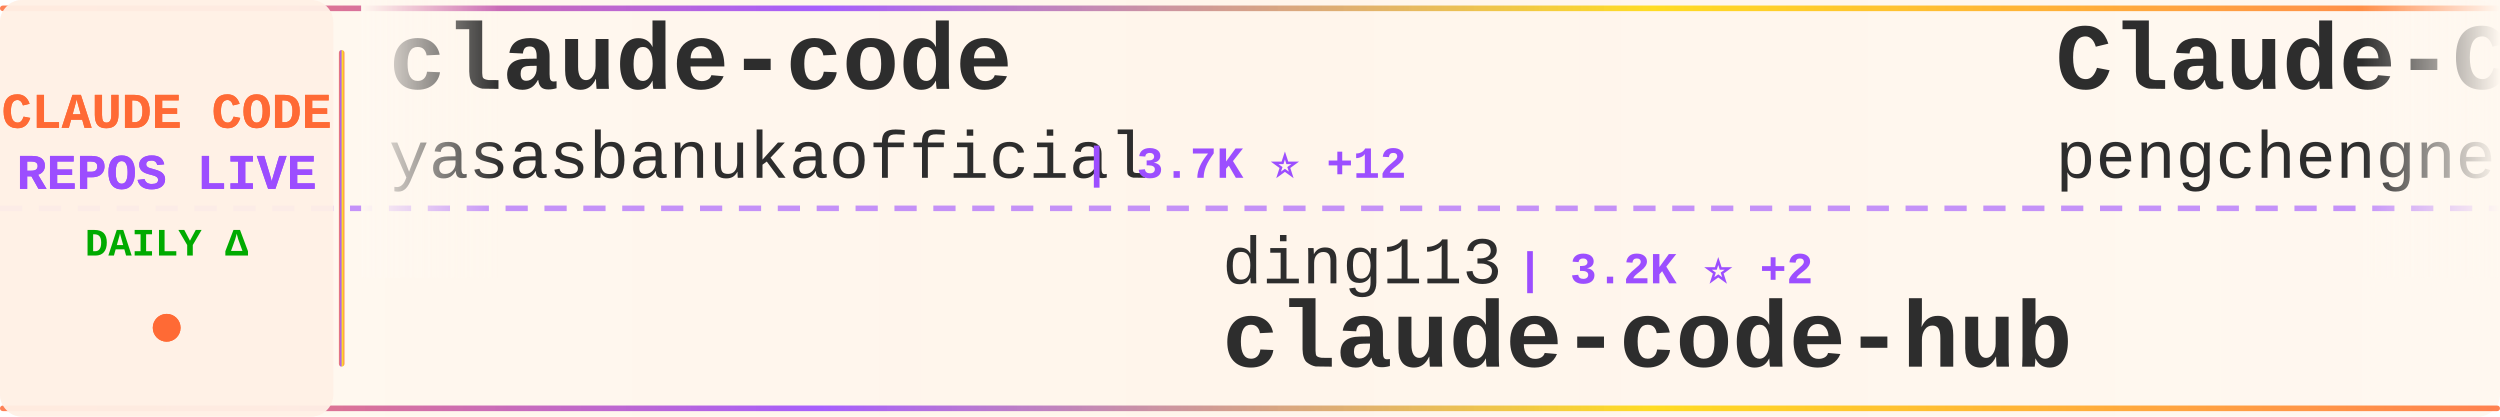
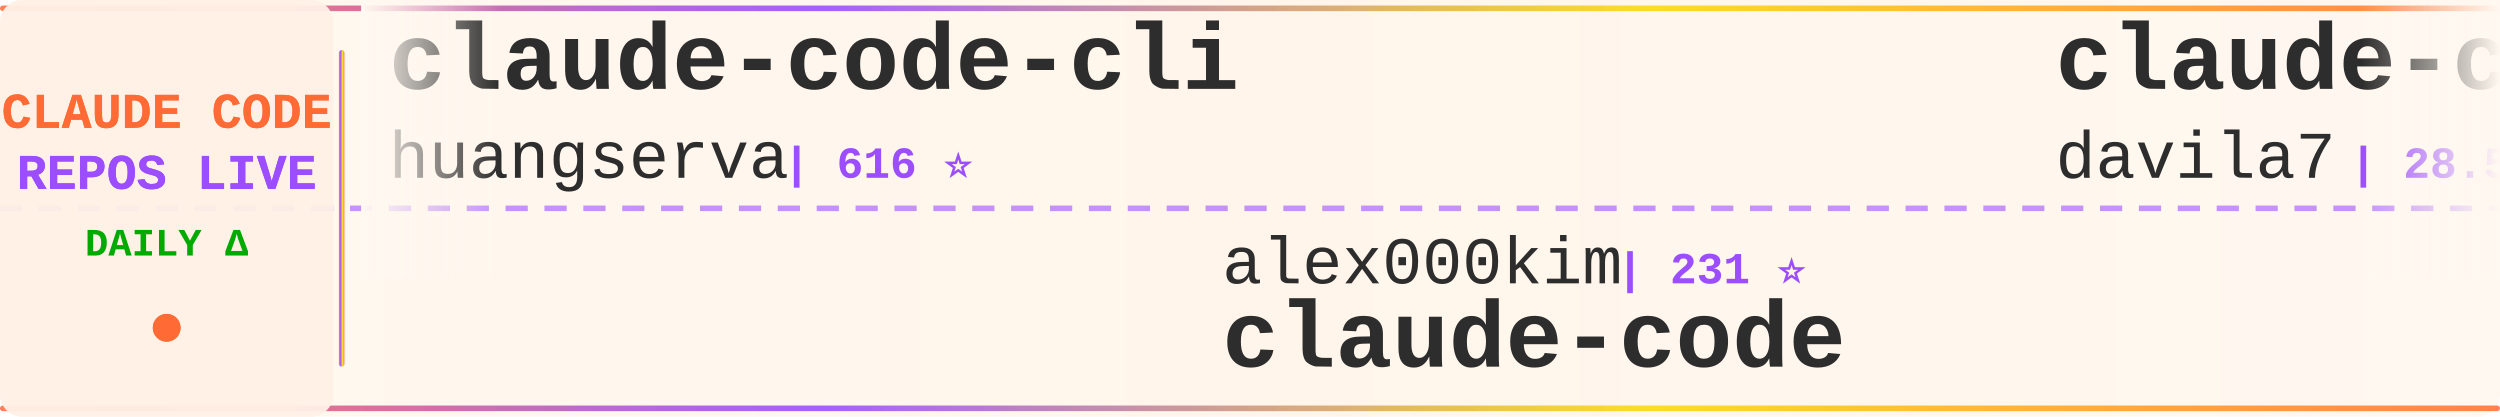
<svg xmlns="http://www.w3.org/2000/svg" width="900" height="150">
  <defs>
    <linearGradient id="tickerBg" x1="0%" y1="0%" x2="100%" y2="0%">
      <stop offset="0%" style="stop-color:#fff8f0;stop-opacity:0.98" />
      <stop offset="50%" style="stop-color:#fff5eb;stop-opacity:1" />
      <stop offset="100%" style="stop-color:#fff8f0;stop-opacity:0.98" />
    </linearGradient>
    <linearGradient id="borderGrad" x1="0%" y1="0%" x2="100%" y2="0%">
      <stop offset="0%" style="stop-color:#FF6B35;stop-opacity:0.85">
        <animate attributeName="stop-opacity" values="0.85;1;0.85" dur="2s" repeatCount="indefinite" />
      </stop>
      <stop offset="33%" style="stop-color:#9C4EFF;stop-opacity:0.9">
        <animate attributeName="stop-opacity" values="0.9;1;0.9" dur="2.2s" repeatCount="indefinite" />
      </stop>
      <stop offset="66%" style="stop-color:#FFD700;stop-opacity:0.85">
        <animate attributeName="stop-opacity" values="0.85;1;0.85" dur="1.8s" repeatCount="indefinite" />
      </stop>
      <stop offset="100%" style="stop-color:#FF6B35;stop-opacity:0.85">
        <animate attributeName="stop-opacity" values="0.85;1;0.85" dur="2s" repeatCount="indefinite" />
      </stop>
    </linearGradient>
    <filter id="textGlow">
      <feGaussianBlur stdDeviation="0.15" result="coloredBlur" />
      <feMerge>
        <feMergeNode in="coloredBlur" />
        <feMergeNode in="SourceGraphic" />
      </feMerge>
    </filter>
    <filter id="metricGlow">
      <feGaussianBlur stdDeviation="0.2" result="coloredBlur" />
      <feMerge>
        <feMergeNode in="coloredBlur" />
        <feMergeNode in="SourceGraphic" />
      </feMerge>
    </filter>
    <linearGradient id="leftFade" x1="0%" y1="0%" x2="100%" y2="0%">
      <stop offset="0%" style="stop-color:#fff8f0;stop-opacity:1" />
      <stop offset="100%" style="stop-color:#fff8f0;stop-opacity:0" />
    </linearGradient>
    <linearGradient id="rightFade" x1="0%" y1="0%" x2="100%" y2="0%">
      <stop offset="0%" style="stop-color:#fff8f0;stop-opacity:0" />
      <stop offset="100%" style="stop-color:#fff8f0;stop-opacity:1" />
    </linearGradient>
  </defs>
  <rect width="900" height="150" fill="url(#tickerBg)" rx="8" />
  <rect x="0" y="2" width="900" height="2" fill="url(#borderGrad)" rx="1" />
  <rect x="0" y="146" width="900" height="2" fill="url(#borderGrad)" rx="1" />
  <line x1="0" y1="75" x2="900" y2="75" stroke="#9C4EFF" stroke-width="2" stroke-dasharray="8 6" opacity="0.6" />
  <rect x="0" y="0" width="120" height="150" fill="#fff0e6" opacity="0.95" rx="8" />
  <text x="60" y="46" font-family="'Courier New', monospace" font-size="18" font-weight="bold" fill="#FF6B35" text-anchor="middle" filter="url(#textGlow)">
    CLAUDE CODE
  </text>
  <text x="60" y="68" font-family="'Courier New', monospace" font-size="18" font-weight="bold" fill="#9C4EFF" text-anchor="middle" filter="url(#textGlow)">
    REPOS LIVE
  </text>
  <text x="60" y="92" font-family="'Courier New', monospace" font-size="14" font-weight="bold" fill="#00aa00" text-anchor="middle">
    DAILY Δ
  </text>
  <circle cx="60" cy="118" r="5" fill="#FF6B35" filter="url(#metricGlow)">
    <animate attributeName="r" values="4;6;4" dur="1.5s" repeatCount="indefinite" />
    <animate attributeName="opacity" values="0.6;1;0.6" dur="1.5s" repeatCount="indefinite" />
  </circle>
  <rect x="122" y="18" width="2" height="114" fill="url(#borderGrad)" rx="1" />
  <clipPath id="tickerClip">
    <rect x="130" y="0" width="770" height="150" />
  </clipPath>
  <g clip-path="url(#tickerClip)">
    <g id="tickerItems">
      <animateTransform attributeName="transform" attributeType="XML" type="translate" from="0 0" to="-3000 0" dur="54s" repeatCount="indefinite" />
      <g transform="translate(0, 0)">
-         <text x="140" y="32" font-family="'Courier New', monospace" font-size="34" font-weight="bold" fill="#2d2d2d">claude-code</text>
-         <text x="140" y="64" font-family="'Courier New', monospace" font-size="24" font-weight="normal" fill="#2d2d2d" opacity="1.0">yasasbanukaofficial</text>
-         <text x="390" y="64" font-family="'Courier New', monospace" font-size="16" font-weight="bold" fill="#9C4EFF"> | 3.7K ⭐ +12</text>
+         <text x="140" y="32" font-family="'Courier New', monospace" font-size="34" font-weight="bold" fill="#2d2d2d">claude-code-cli</text>
+         <text x="140" y="64" font-family="'Courier New', monospace" font-size="24" font-weight="normal" fill="#2d2d2d" opacity="1.0">huangserva</text>
+         <text x="282" y="64" font-family="'Courier New', monospace" font-size="16" font-weight="bold" fill="#9C4EFF"> | 616 ⭐</text>
      </g>
      <g transform="translate(300, 0)">
-         <text x="140" y="102" font-family="'Courier New', monospace" font-size="24" font-weight="normal" fill="#2d2d2d" opacity="1.0">ding113</text>
-         <text x="246" y="102" font-family="'Courier New', monospace" font-size="16" font-weight="bold" fill="#9C4EFF"> | 3.2K ⭐ +2</text>
-         <text x="140" y="132" font-family="'Courier New', monospace" font-size="34" font-weight="bold" fill="#2d2d2d">claude-code-hub</text>
+         <text x="140" y="102" font-family="'Courier New', monospace" font-size="24" font-weight="normal" fill="#2d2d2d" opacity="1.0">alex000kim</text>
+         <text x="282" y="102" font-family="'Courier New', monospace" font-size="16" font-weight="bold" fill="#9C4EFF"> | 231 ⭐</text>
+         <text x="140" y="132" font-family="'Courier New', monospace" font-size="34" font-weight="bold" fill="#2d2d2d">claude-code</text>
      </g>
      <g transform="translate(600, 0)">
-         <text x="140" y="32" font-family="'Courier New', monospace" font-size="34" font-weight="bold" fill="#2d2d2d">Claude-Code</text>
-         <text x="140" y="64" font-family="'Courier New', monospace" font-size="24" font-weight="normal" fill="#2d2d2d" opacity="1.0">pengchengneo</text>
-         <text x="306" y="64" font-family="'Courier New', monospace" font-size="16" font-weight="bold" fill="#9C4EFF"> | 1.6K ⭐ +3</text>
+         <text x="140" y="32" font-family="'Courier New', monospace" font-size="34" font-weight="bold" fill="#2d2d2d">claude-code-templates</text>
+         <text x="140" y="64" font-family="'Courier New', monospace" font-size="24" font-weight="normal" fill="#2d2d2d" opacity="1.0">davila7</text>
+         <text x="246" y="64" font-family="'Courier New', monospace" font-size="16" font-weight="bold" fill="#9C4EFF"> | 28.5K ⭐ +8</text>
      </g>
      <g transform="translate(900, 0)">
-         <text x="140" y="102" font-family="'Courier New', monospace" font-size="24" font-weight="normal" fill="#2d2d2d" opacity="1.0">andrew-kramer-inno</text>
-         <text x="378" y="102" font-family="'Courier New', monospace" font-size="16" font-weight="bold" fill="#9C4EFF"> | 594 ⭐</text>
-         <text x="140" y="132" font-family="'Courier New', monospace" font-size="34" font-weight="bold" fill="#2d2d2d">claude-code-source-build</text>
+         <text x="140" y="102" font-family="'Courier New', monospace" font-size="24" font-weight="normal" fill="#2d2d2d" opacity="1.0">disler</text>
+         <text x="234" y="102" font-family="'Courier New', monospace" font-size="16" font-weight="bold" fill="#9C4EFF"> | 1.5K ⭐ +1</text>
+         <text x="140" y="132" font-family="'Courier New', monospace" font-size="34" font-weight="bold" fill="#2d2d2d">pi-vs-claude-code</text>
      </g>
      <g transform="translate(1200, 0)">
-         <text x="140" y="32" font-family="'Courier New', monospace" font-size="34" font-weight="bold" fill="#2d2d2d">claude-code-action</text>
-         <text x="140" y="64" font-family="'Courier New', monospace" font-size="24" font-weight="normal" fill="#2d2d2d" opacity="1.0">anthropics</text>
-         <text x="282" y="64" font-family="'Courier New', monospace" font-size="16" font-weight="bold" fill="#9C4EFF"> | 8.3K ⭐ +3</text>
+         <text x="140" y="32" font-family="'Courier New', monospace" font-size="34" font-weight="bold" fill="#2d2d2d">claude-code-settings</text>
+         <text x="140" y="64" font-family="'Courier New', monospace" font-size="24" font-weight="normal" fill="#2d2d2d" opacity="1.0">feiskyer</text>
+         <text x="258" y="64" font-family="'Courier New', monospace" font-size="16" font-weight="bold" fill="#9C4EFF"> | 1.6K ⭐</text>
      </g>
      <g transform="translate(1500, 0)">
-         <text x="140" y="102" font-family="'Courier New', monospace" font-size="24" font-weight="normal" fill="#2d2d2d" opacity="1.0">guanshan</text>
-         <text x="258" y="102" font-family="'Courier New', monospace" font-size="16" font-weight="bold" fill="#9C4EFF"> | 61 ⭐</text>
-         <text x="140" y="132" font-family="'Courier New', monospace" font-size="34" font-weight="bold" fill="#2d2d2d">ClaudeCode</text>
+         <text x="140" y="102" font-family="'Courier New', monospace" font-size="24" font-weight="normal" fill="#2d2d2d" opacity="1.0">repowise-dev</text>
+         <text x="306" y="102" font-family="'Courier New', monospace" font-size="16" font-weight="bold" fill="#9C4EFF"> | 1.1K ⭐</text>
+         <text x="140" y="132" font-family="'Courier New', monospace" font-size="34" font-weight="bold" fill="#2d2d2d">claude-code-prompts</text>
      </g>
      <g transform="translate(1800, 0)">
-         <text x="140" y="32" font-family="'Courier New', monospace" font-size="34" font-weight="bold" fill="#2d2d2d">claude-code-source-code</text>
-         <text x="140" y="64" font-family="'Courier New', monospace" font-size="24" font-weight="normal" fill="#2d2d2d" opacity="1.0">777genius</text>
-         <text x="270" y="64" font-family="'Courier New', monospace" font-size="16" font-weight="bold" fill="#9C4EFF"> | 919 ⭐</text>
+         <text x="140" y="32" font-family="'Courier New', monospace" font-size="34" font-weight="bold" fill="#2d2d2d">claude-code-proxy</text>
+         <text x="140" y="64" font-family="'Courier New', monospace" font-size="24" font-weight="normal" fill="#2d2d2d" opacity="1.0">fuergaosi233</text>
+         <text x="306" y="64" font-family="'Courier New', monospace" font-size="16" font-weight="bold" fill="#9C4EFF"> | 2.7K ⭐</text>
      </g>
      <g transform="translate(2100, 0)">
-         <text x="140" y="102" font-family="'Courier New', monospace" font-size="24" font-weight="normal" fill="#2d2d2d" opacity="1.0">fuergaosi233</text>
-         <text x="306" y="102" font-family="'Courier New', monospace" font-size="16" font-weight="bold" fill="#9C4EFF"> | 2.7K ⭐ -1</text>
-         <text x="140" y="132" font-family="'Courier New', monospace" font-size="34" font-weight="bold" fill="#2d2d2d">claude-code-proxy</text>
+         <text x="140" y="102" font-family="'Courier New', monospace" font-size="24" font-weight="normal" fill="#2d2d2d" opacity="1.0">nicedreamzapp</text>
+         <text x="318" y="102" font-family="'Courier New', monospace" font-size="16" font-weight="bold" fill="#9C4EFF"> | 2.9K ⭐ +1</text>
+         <text x="140" y="132" font-family="'Courier New', monospace" font-size="34" font-weight="bold" fill="#2d2d2d">claude-code-local</text>
      </g>
      <g transform="translate(2400, 0)">
-         <text x="140" y="32" font-family="'Courier New', monospace" font-size="34" font-weight="bold" fill="#2d2d2d">claude-code-pm-course</text>
-         <text x="140" y="64" font-family="'Courier New', monospace" font-size="24" font-weight="normal" fill="#2d2d2d" opacity="1.0">carlvellotti</text>
-         <text x="306" y="64" font-family="'Courier New', monospace" font-size="16" font-weight="bold" fill="#9C4EFF"> | 2.1K ⭐ +1</text>
+         <text x="140" y="32" font-family="'Courier New', monospace" font-size="34" font-weight="bold" fill="#2d2d2d">Claude-code</text>
+         <text x="140" y="64" font-family="'Courier New', monospace" font-size="24" font-weight="normal" fill="#2d2d2d" opacity="1.0">fazxes</text>
+         <text x="234" y="64" font-family="'Courier New', monospace" font-size="16" font-weight="bold" fill="#9C4EFF"> | 225 ⭐</text>
      </g>
      <g transform="translate(2700, 0)">
-         <text x="140" y="102" font-family="'Courier New', monospace" font-size="24" font-weight="normal" fill="#2d2d2d" opacity="1.0">darcyegb</text>
-         <text x="258" y="102" font-family="'Courier New', monospace" font-size="16" font-weight="bold" fill="#9C4EFF"> | 744 ⭐</text>
-         <text x="140" y="132" font-family="'Courier New', monospace" font-size="34" font-weight="bold" fill="#2d2d2d">ClaudeCodeAgents</text>
+         <text x="140" y="102" font-family="'Courier New', monospace" font-size="24" font-weight="normal" fill="#2d2d2d" opacity="1.0">RichardAtCT</text>
+         <text x="294" y="102" font-family="'Courier New', monospace" font-size="16" font-weight="bold" fill="#9C4EFF"> | 2.7K ⭐ +1</text>
+         <text x="140" y="132" font-family="'Courier New', monospace" font-size="34" font-weight="bold" fill="#2d2d2d">claude-code-telegram</text>
      </g>
      <g transform="translate(3000, 0)">
-         <text x="140" y="32" font-family="'Courier New', monospace" font-size="34" font-weight="bold" fill="#2d2d2d">claude-code</text>
-         <text x="140" y="64" font-family="'Courier New', monospace" font-size="24" font-weight="normal" fill="#2d2d2d" opacity="1.0">yasasbanukaofficial</text>
-         <text x="390" y="64" font-family="'Courier New', monospace" font-size="16" font-weight="bold" fill="#9C4EFF"> | 3.7K ⭐ +12</text>
+         <text x="140" y="32" font-family="'Courier New', monospace" font-size="34" font-weight="bold" fill="#2d2d2d">claude-code-cli</text>
+         <text x="140" y="64" font-family="'Courier New', monospace" font-size="24" font-weight="normal" fill="#2d2d2d" opacity="1.0">huangserva</text>
+         <text x="282" y="64" font-family="'Courier New', monospace" font-size="16" font-weight="bold" fill="#9C4EFF"> | 616 ⭐</text>
      </g>
      <g transform="translate(3300, 0)">
-         <text x="140" y="102" font-family="'Courier New', monospace" font-size="24" font-weight="normal" fill="#2d2d2d" opacity="1.0">ding113</text>
-         <text x="246" y="102" font-family="'Courier New', monospace" font-size="16" font-weight="bold" fill="#9C4EFF"> | 3.2K ⭐ +2</text>
-         <text x="140" y="132" font-family="'Courier New', monospace" font-size="34" font-weight="bold" fill="#2d2d2d">claude-code-hub</text>
+         <text x="140" y="102" font-family="'Courier New', monospace" font-size="24" font-weight="normal" fill="#2d2d2d" opacity="1.0">alex000kim</text>
+         <text x="282" y="102" font-family="'Courier New', monospace" font-size="16" font-weight="bold" fill="#9C4EFF"> | 231 ⭐</text>
+         <text x="140" y="132" font-family="'Courier New', monospace" font-size="34" font-weight="bold" fill="#2d2d2d">claude-code</text>
      </g>
      <g transform="translate(3600, 0)">
-         <text x="140" y="32" font-family="'Courier New', monospace" font-size="34" font-weight="bold" fill="#2d2d2d">Claude-Code</text>
-         <text x="140" y="64" font-family="'Courier New', monospace" font-size="24" font-weight="normal" fill="#2d2d2d" opacity="1.0">pengchengneo</text>
-         <text x="306" y="64" font-family="'Courier New', monospace" font-size="16" font-weight="bold" fill="#9C4EFF"> | 1.6K ⭐ +3</text>
+         <text x="140" y="32" font-family="'Courier New', monospace" font-size="34" font-weight="bold" fill="#2d2d2d">claude-code-templates</text>
+         <text x="140" y="64" font-family="'Courier New', monospace" font-size="24" font-weight="normal" fill="#2d2d2d" opacity="1.0">davila7</text>
+         <text x="246" y="64" font-family="'Courier New', monospace" font-size="16" font-weight="bold" fill="#9C4EFF"> | 28.5K ⭐ +8</text>
      </g>
      <g transform="translate(3900, 0)">
-         <text x="140" y="102" font-family="'Courier New', monospace" font-size="24" font-weight="normal" fill="#2d2d2d" opacity="1.0">andrew-kramer-inno</text>
-         <text x="378" y="102" font-family="'Courier New', monospace" font-size="16" font-weight="bold" fill="#9C4EFF"> | 594 ⭐</text>
-         <text x="140" y="132" font-family="'Courier New', monospace" font-size="34" font-weight="bold" fill="#2d2d2d">claude-code-source-build</text>
+         <text x="140" y="102" font-family="'Courier New', monospace" font-size="24" font-weight="normal" fill="#2d2d2d" opacity="1.0">disler</text>
+         <text x="234" y="102" font-family="'Courier New', monospace" font-size="16" font-weight="bold" fill="#9C4EFF"> | 1.5K ⭐ +1</text>
+         <text x="140" y="132" font-family="'Courier New', monospace" font-size="34" font-weight="bold" fill="#2d2d2d">pi-vs-claude-code</text>
      </g>
    </g>
  </g>
  <rect x="130" y="0" width="50" height="100" fill="url(#leftFade)" />
  <rect x="850" y="0" width="50" height="100" fill="url(#rightFade)" />
</svg>
